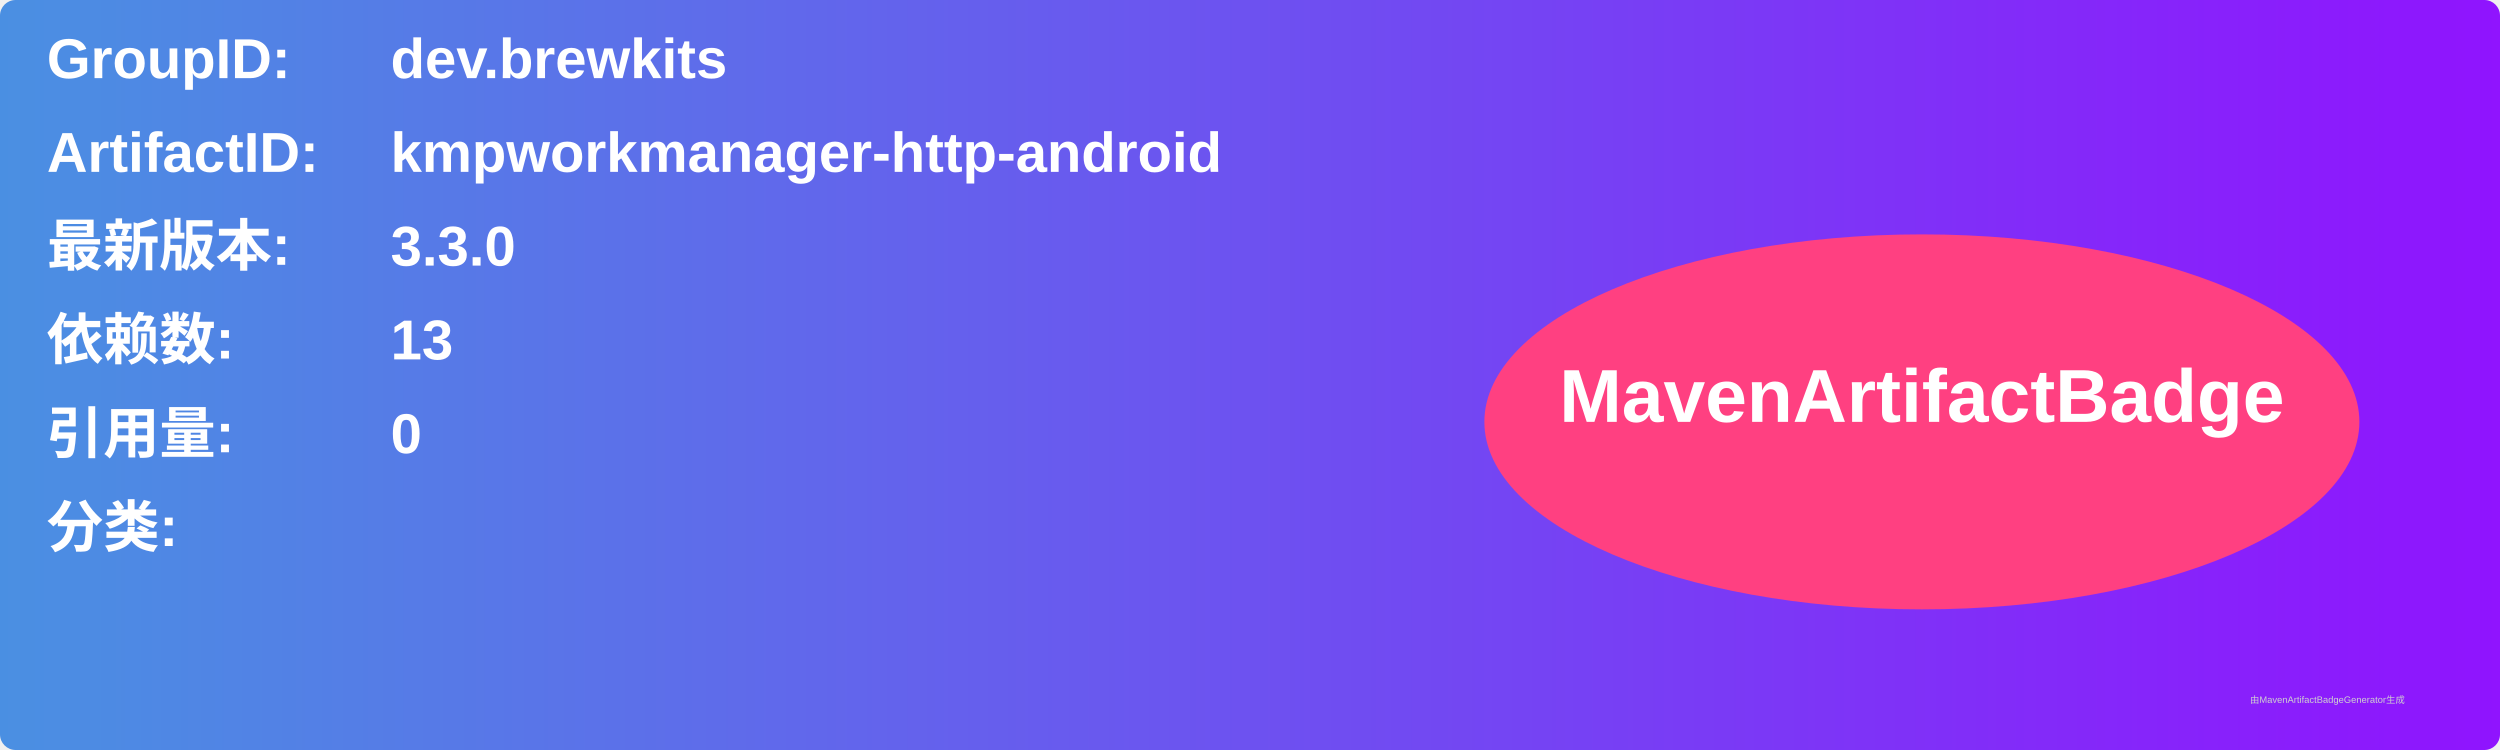
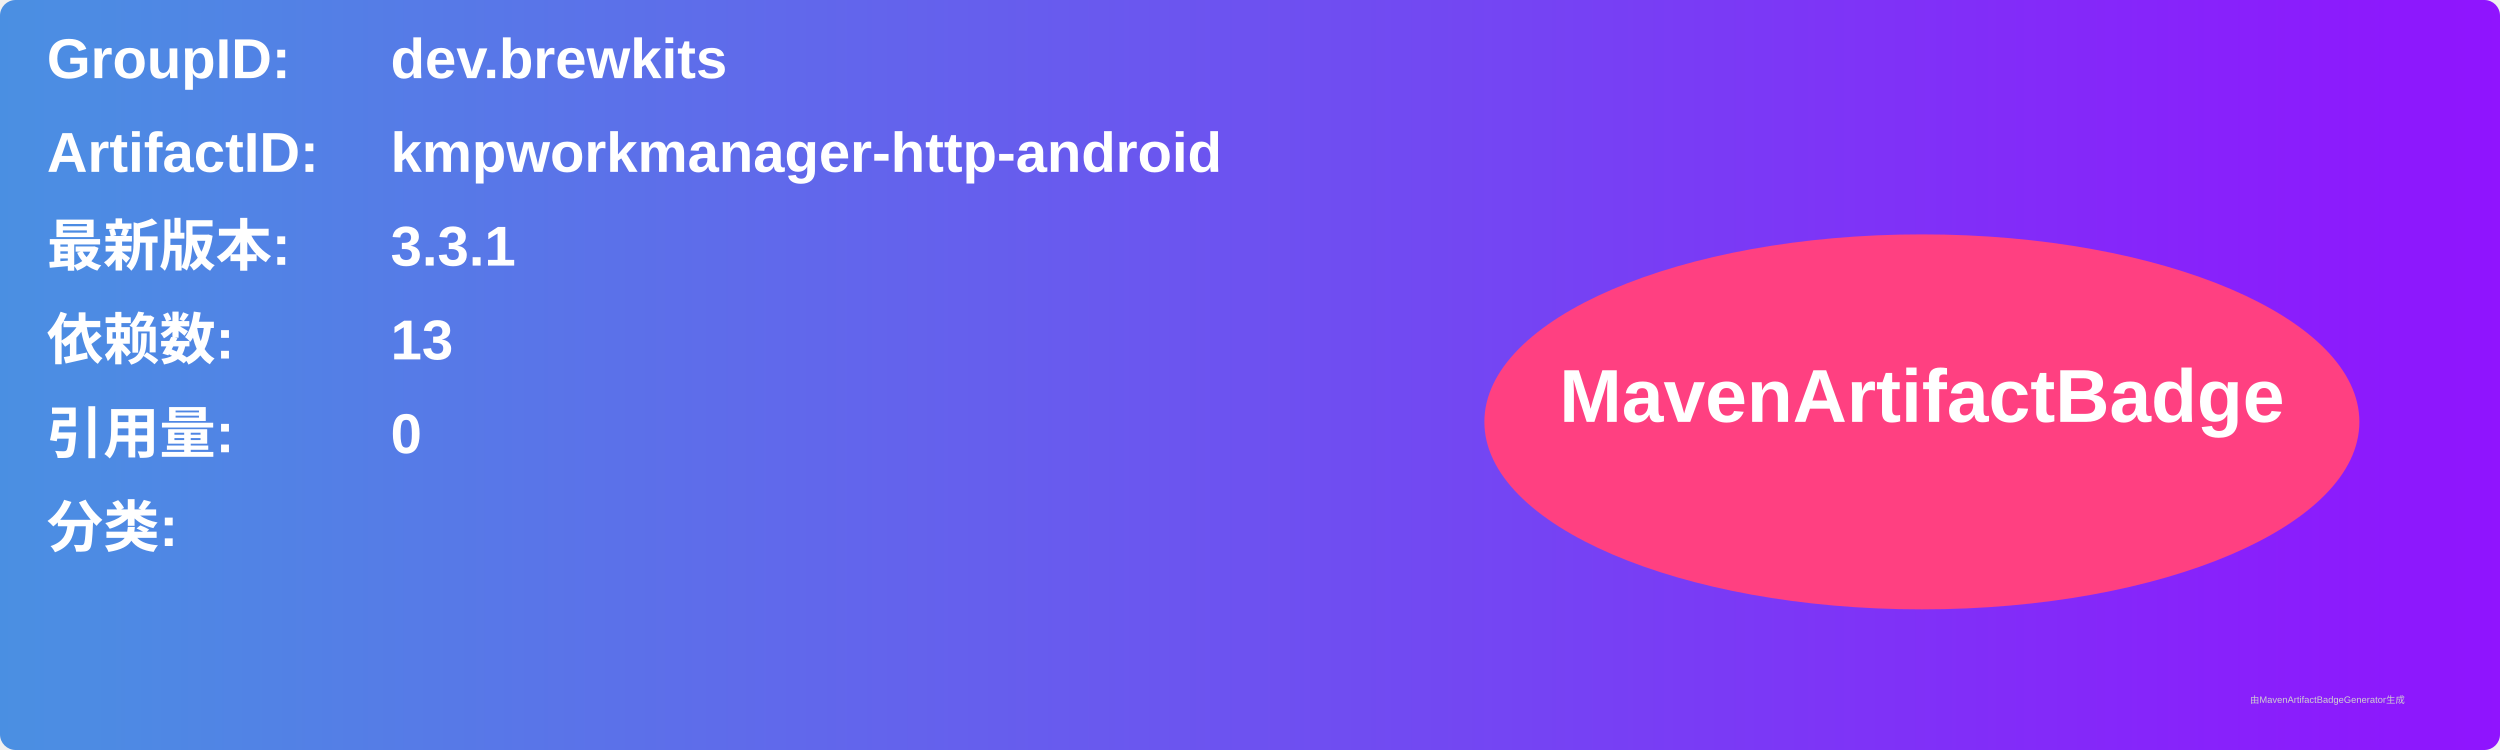
<svg xmlns="http://www.w3.org/2000/svg" width="800" height="240" viewBox="0 0 800 240">
  <linearGradient id="grad" x1="0%" y1="0%" x2="100%" y2="0%">
    <stop offset="0%" stop-color="#4a90e2" />
    <stop offset="100%" stop-color="#9013fe" />
  </linearGradient>
  <rect width="100%" height="100%" rx="5" ry="5" fill="url(#grad)" />
  <g transform="translate(15, 15)">
    <text x="0" y="10" font-family="Arial" font-size="18" fill="white" font-weight="bold" width="260">GroupID:</text>
    <text x="110" y="10" font-family="Arial" font-size="18" fill="white" font-weight="bold" width="460">dev.brewkits</text>
    <text x="0" y="40" font-family="Arial" font-size="18" fill="white" font-weight="bold" width="260">ArtifactID:</text>
    <text x="110" y="40" font-family="Arial" font-size="18" fill="white" font-weight="bold" width="460">kmpworkmanager-http-android</text>
    <text x="0" y="70" font-family="Arial" font-size="18" fill="white" font-weight="bold">最新版本:</text>
    <text x="110" y="70" font-family="Arial" font-size="18" fill="white" font-weight="bold">
-       <tspan font-weight="bold">3.3.0</tspan>
+       <tspan font-weight="bold">3.3.1</tspan>
    </text>
    <text x="0" y="100" font-family="Arial" font-size="18" fill="white" font-weight="bold">依赖数: </text>
    <text x="110" y="100" font-family="Arial" font-size="18" fill="white">
      <tspan font-weight="bold">13</tspan>
    </text>
    <text x="0" y="130" font-family="Arial" font-size="18" fill="white" font-weight="bold">引用量: </text>
    <text x="110" y="130" font-family="Arial" font-size="18" fill="white">
      <tspan font-weight="bold">0</tspan>
    </text>
    <text x="0" y="160" font-family="Arial" font-size="18" fill="white" font-weight="bold">分类:</text>
    <text x="10" y="190" font-family="Arial" font-size="10" fill="white">
      <tspan font-weight="bold" />
    </text>
    <ellipse cx="600" cy="120" rx="140" ry="60" fill="#ff4081" />
    <text x="600" y="120" text-anchor="middle" font-family="Arial" font-size="24" fill="white" font-weight="bold">MavenArtifactBadge</text>
  </g>
  <text x="720" y="225" font-family="Arial" font-size="3" fill="#d0d0d0">由MavenArtifactBadgeGenerator生成</text>
</svg>
